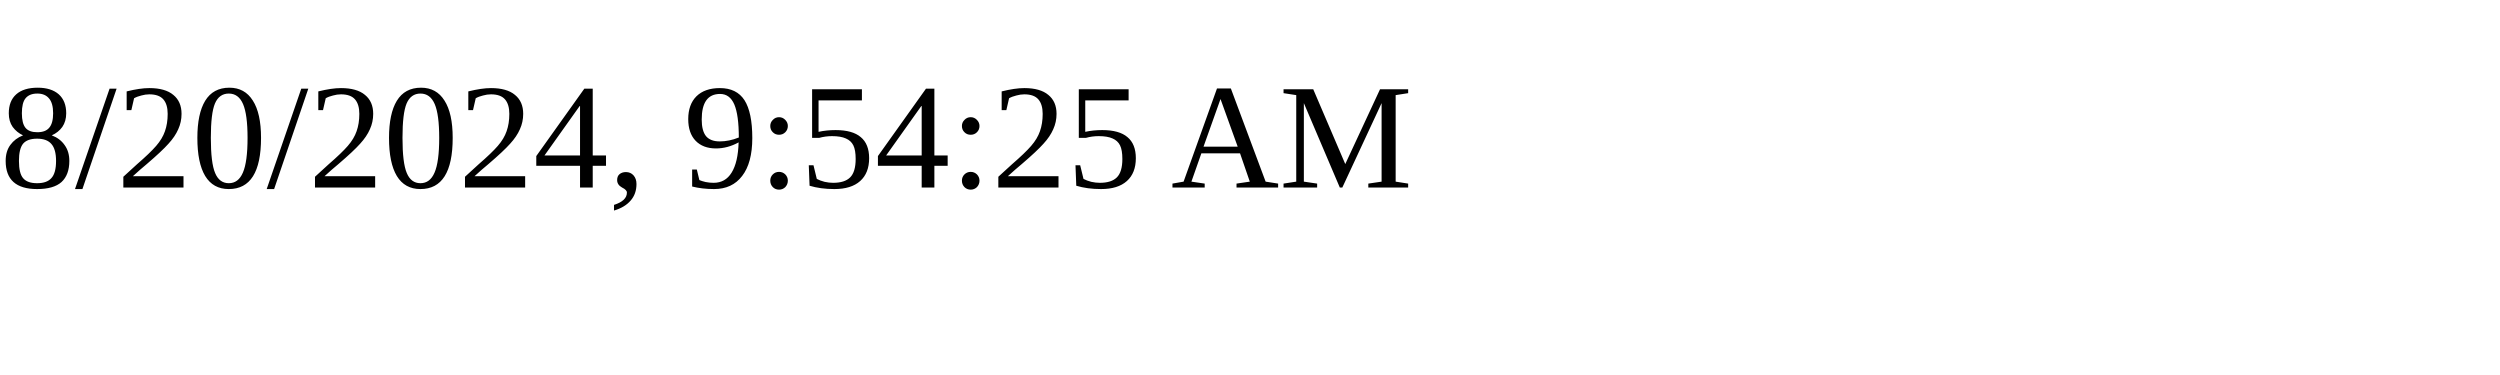
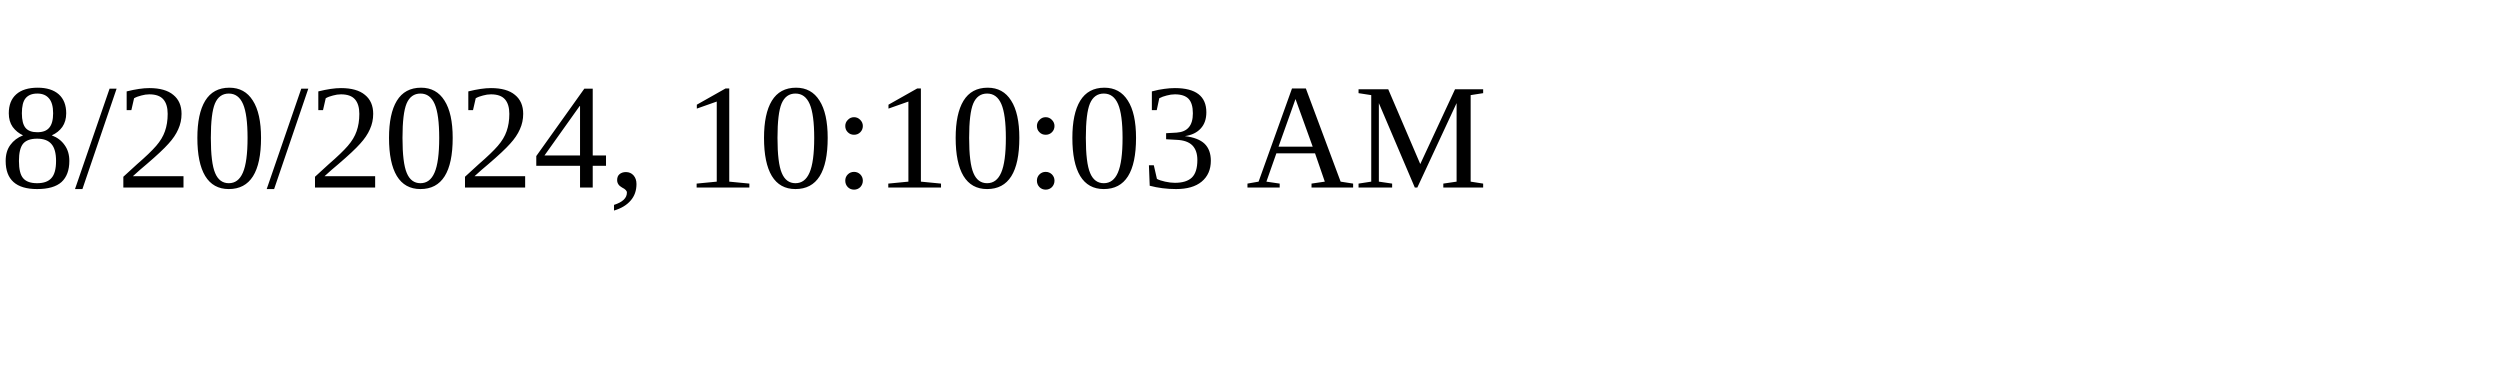
<svg xmlns="http://www.w3.org/2000/svg" height="30" width="200">
-   <text x="0" y="15">8/20/2024, 9:54:25 AM</text>
+   <text x="0" y="15">8/20/2024, 10:10:03 AM</text>
</svg>
